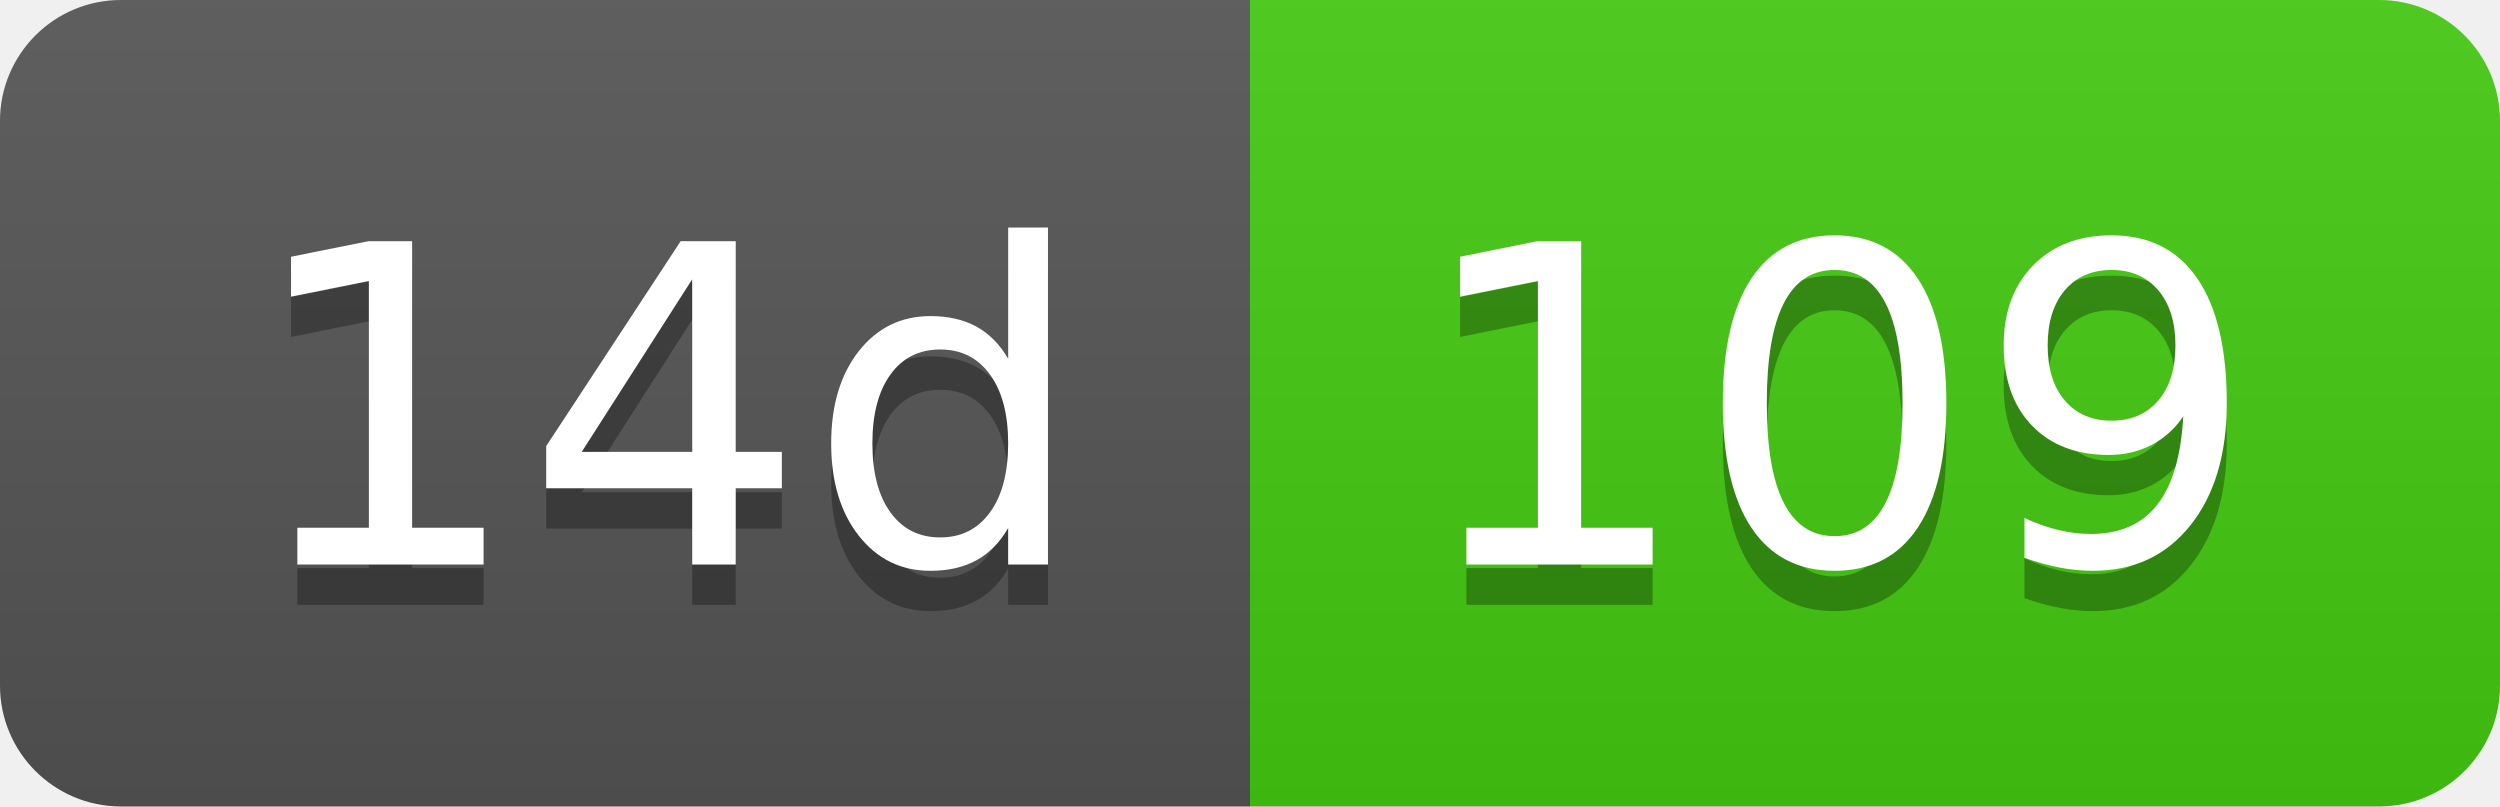
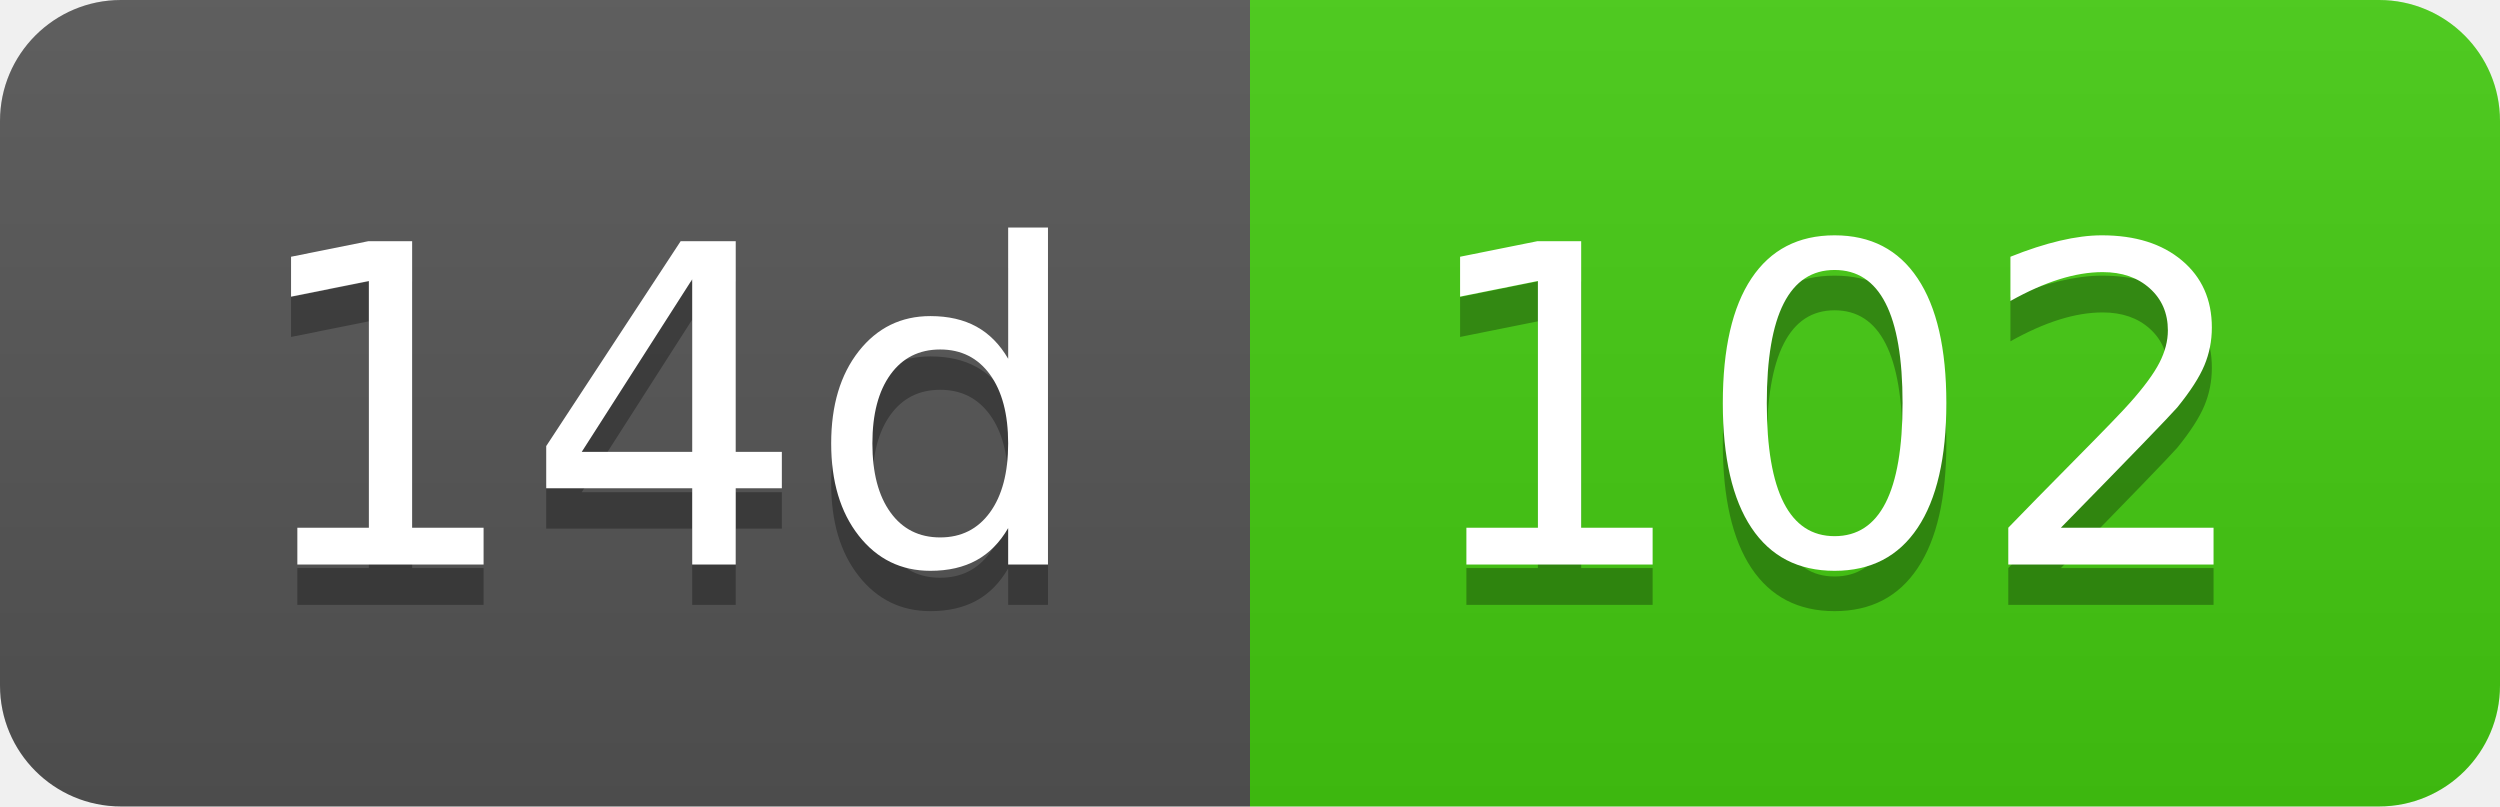
- <svg xmlns="http://www.w3.org/2000/svg" width="62" height="20" role="img" aria-label="14d: 109">
+ <svg xmlns="http://www.w3.org/2000/svg" width="62" height="20" role="img" aria-label="14d: 102">
  <linearGradient id="s" x2="0" y2="100%">
    <stop offset="0" stop-color="#bbb" stop-opacity=".1" />
    <stop offset="1" stop-opacity=".1" />
  </linearGradient>
  <clipPath id="r">
    <rect width="62" height="20" rx="3" fill="#fff" />
  </clipPath>
  <g clip-path="url(#r)">
    <rect width="31" height="20" fill="#555" />
    <rect x="31" width="31" height="20" fill="#4c1" />
    <rect width="62" height="20" fill="url(#s)" />
  </g>
  <g fill="#fff" text-anchor="middle" font-family="Verdana,Geneva,DejaVu Sans,sans-serif" text-rendering="geometricPrecision" font-size="110">
    <text aria-hidden="true" x="165" y="150" fill="#010101" fill-opacity=".3" transform="scale(.1)" textLength="210">14d</text>
    <text x="165" y="140" transform="scale(.1)" fill="#fff" textLength="210">14d</text>
-     <text aria-hidden="true" x="455" y="150" fill="#010101" fill-opacity=".3" transform="scale(.1)" textLength="210">109</text>
-     <text x="455" y="140" transform="scale(.1)" fill="#fff" textLength="210">109</text>
+     <text aria-hidden="true" x="455" y="150" fill="#010101" fill-opacity=".3" transform="scale(.1)" textLength="210">102</text>
+     <text x="455" y="140" transform="scale(.1)" fill="#fff" textLength="210">102</text>
  </g>
</svg>
